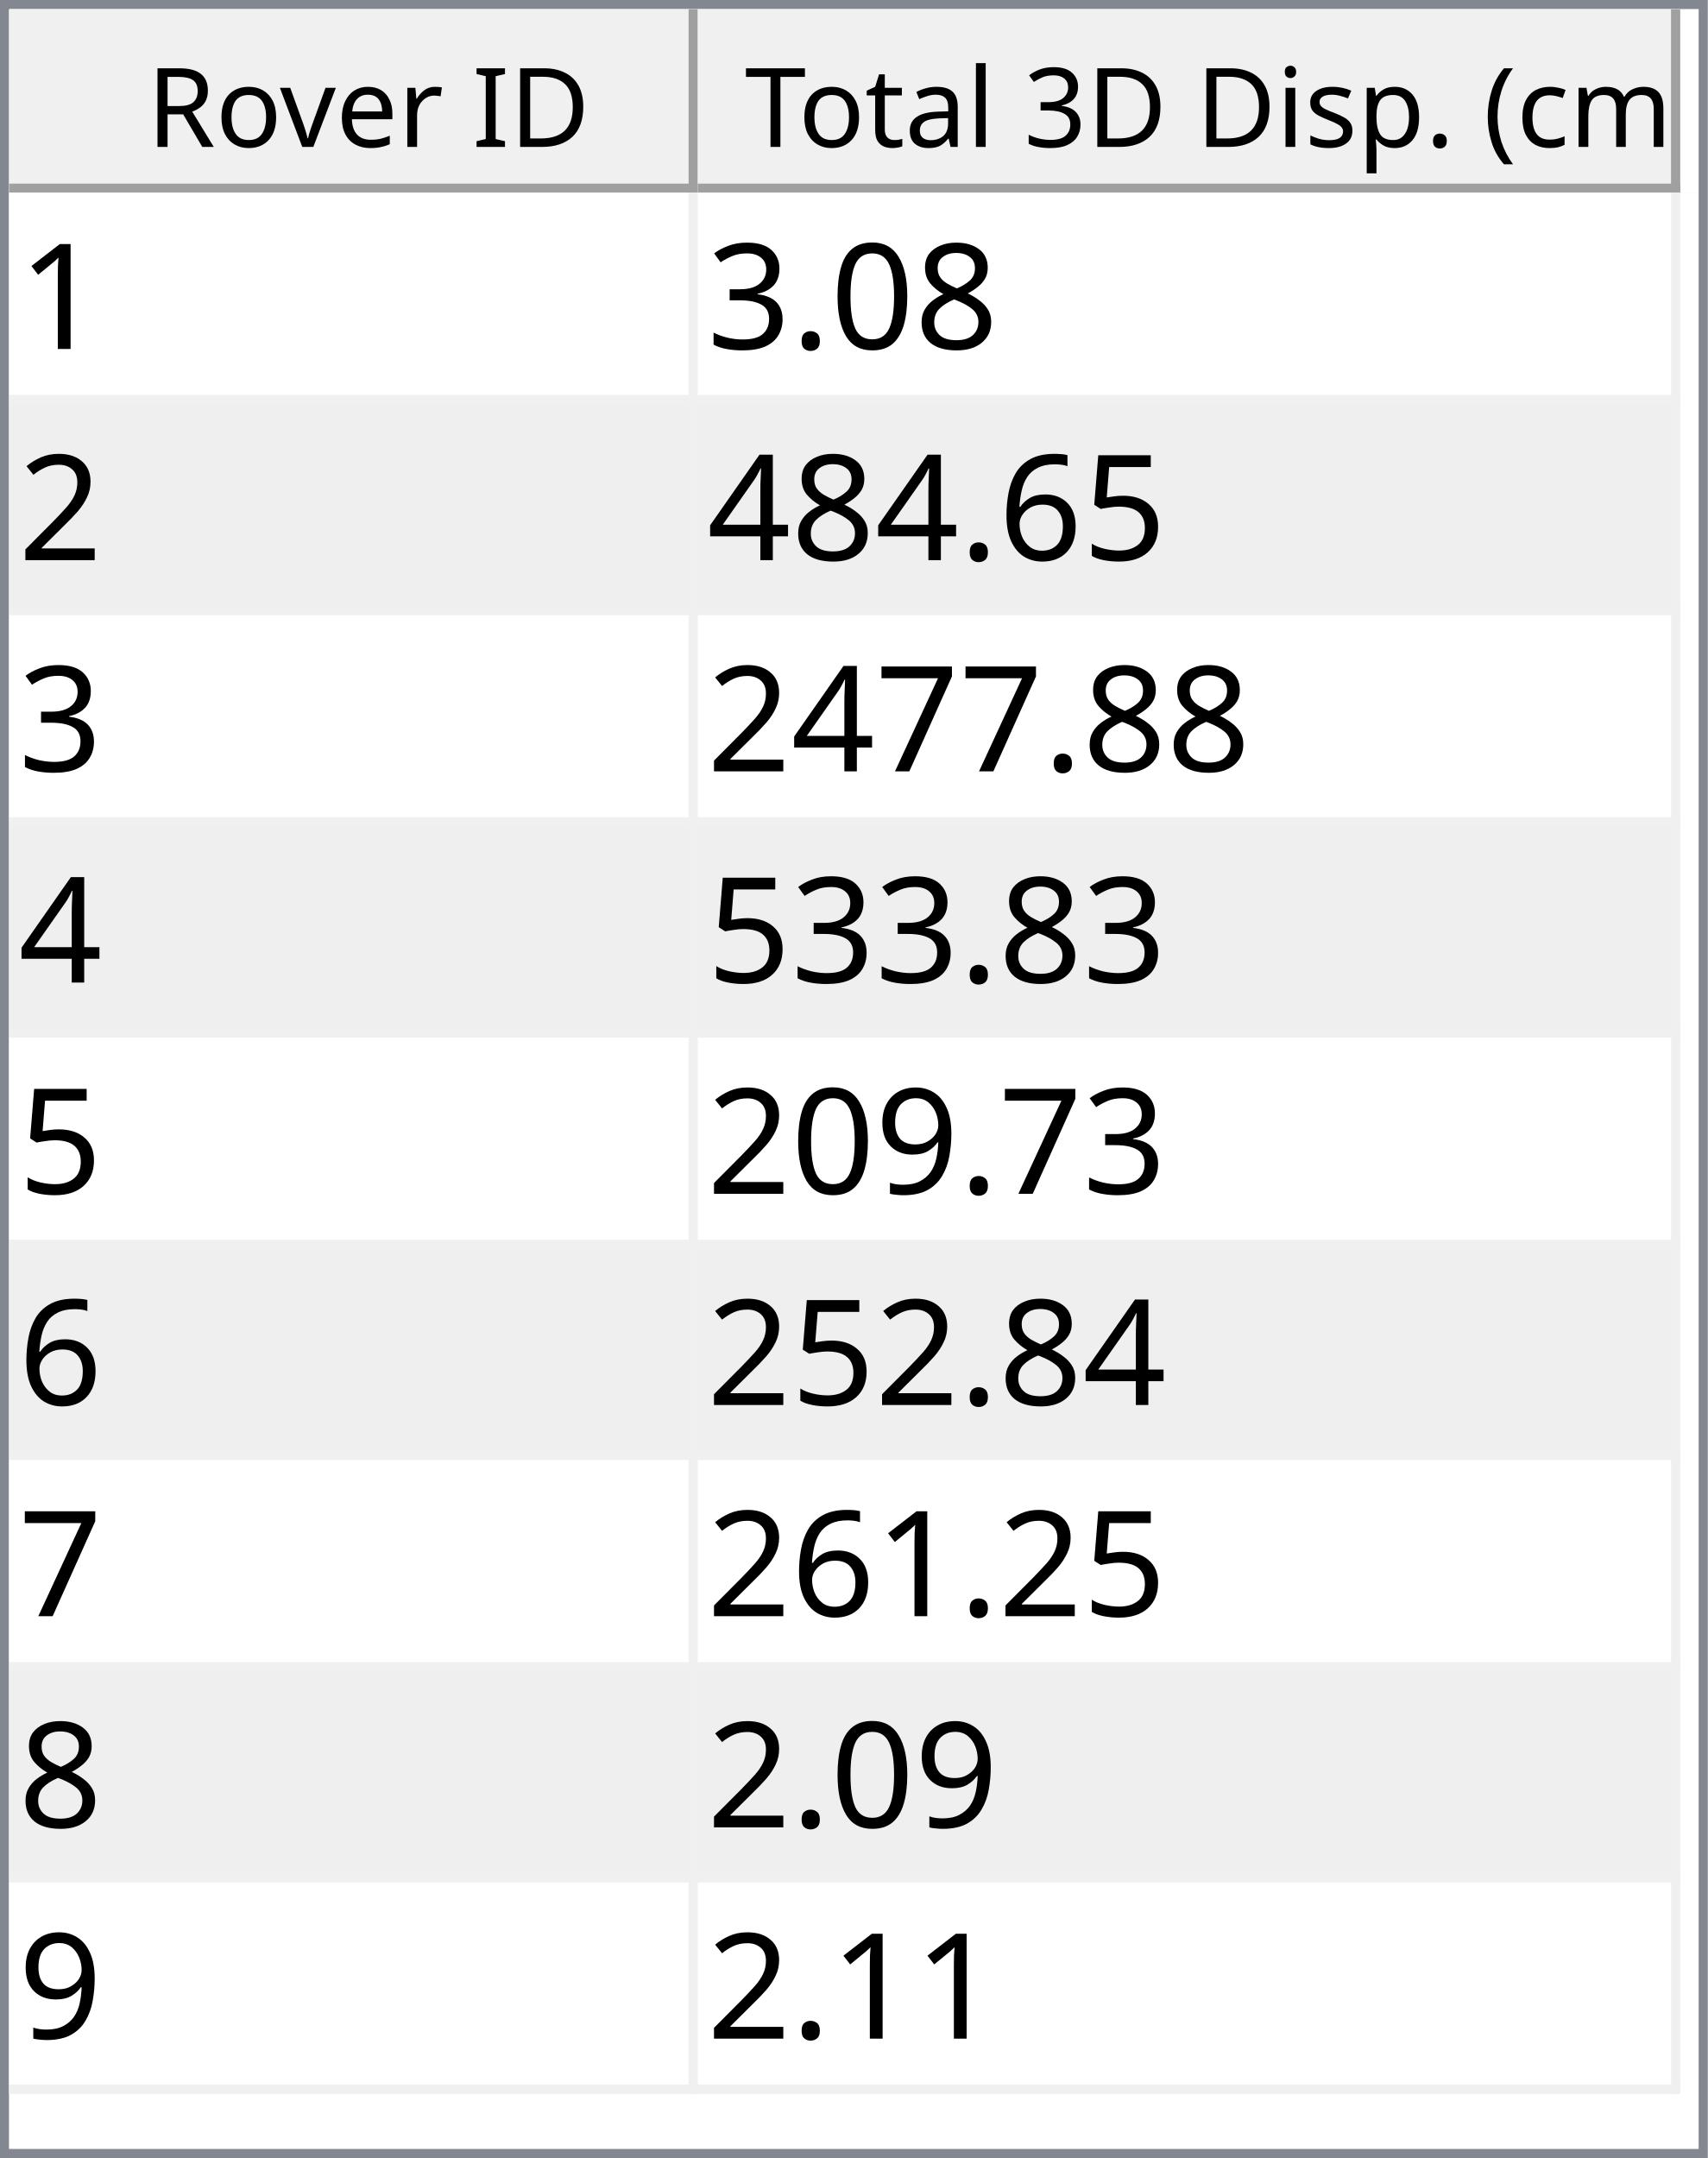
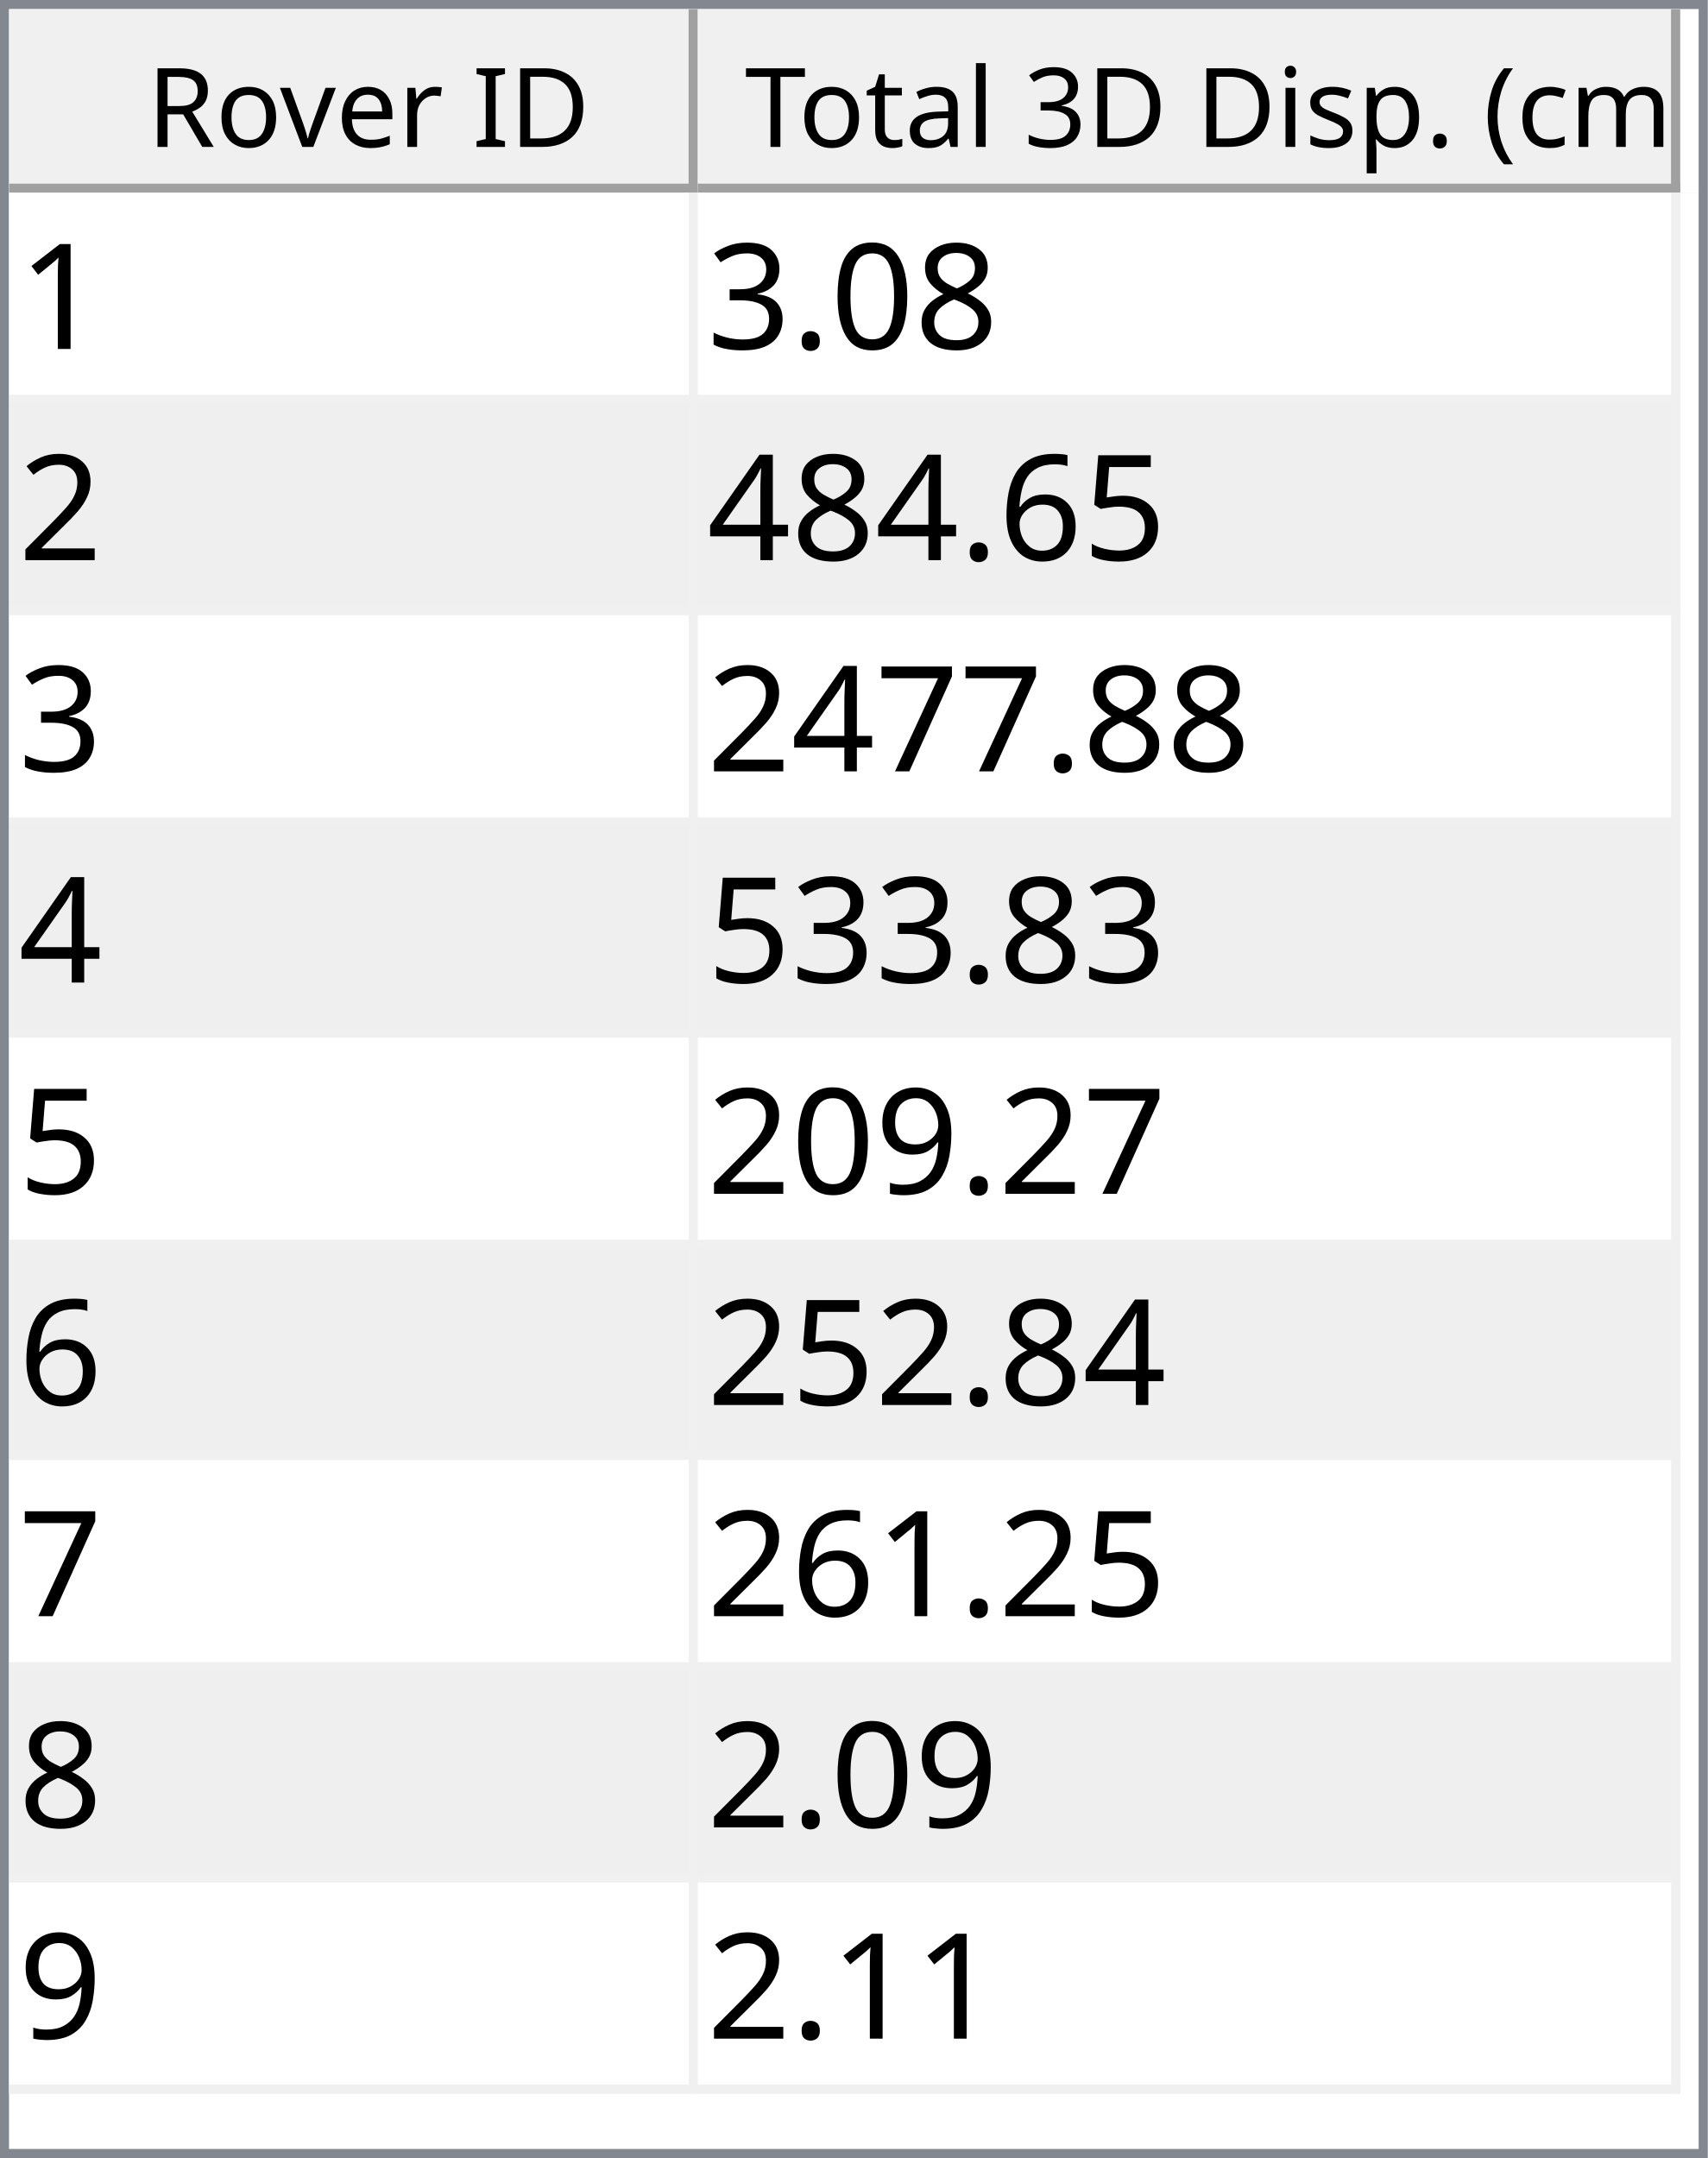
<svg xmlns="http://www.w3.org/2000/svg" style="fill-opacity:1; color-rendering:auto; color-interpolation:auto; text-rendering:auto; stroke:black; stroke-linecap:square; stroke-miterlimit:10; shape-rendering:auto; stroke-opacity:1; fill:black; stroke-dasharray:none; font-weight:normal; stroke-width:1; font-family:'Dialog'; font-style:normal; stroke-linejoin:miter; font-size:12px; stroke-dashoffset:0; image-rendering:auto;" width="186" height="235">
  <defs id="genericDefs" />
  <g>
    <defs id="defs1">
      <clipPath clipPathUnits="userSpaceOnUse" id="clipPath1">
        <path d="M0 0 L186 0 L186 235 L0 235 L0 0 Z" />
      </clipPath>
      <clipPath clipPathUnits="userSpaceOnUse" id="clipPath2">
        <path d="M0 0 L0 235 L186 235 L186 0 Z" />
      </clipPath>
      <clipPath clipPathUnits="userSpaceOnUse" id="clipPath3">
        <path d="M0 0 L0 20 L184 20 L184 0 Z" />
      </clipPath>
      <clipPath clipPathUnits="userSpaceOnUse" id="clipPath4">
        <path d="M0 0 L0 20 L75 20 L75 0 Z" />
      </clipPath>
      <clipPath clipPathUnits="userSpaceOnUse" id="clipPath5">
        <path d="M1 1 L1 19 L74 19 L74 1 Z" />
      </clipPath>
      <clipPath clipPathUnits="userSpaceOnUse" id="clipPath6">
        <path d="M0 0 L0 18 L73 18 L73 0 Z" />
      </clipPath>
      <clipPath clipPathUnits="userSpaceOnUse" id="clipPath7">
        <path d="M-0.5 -0.5 L-0.5 19.5 L74.5 19.5 L74.5 -0.5 Z" />
      </clipPath>
      <clipPath clipPathUnits="userSpaceOnUse" id="clipPath8">
        <path d="M0 0 L0 20 L107 20 L107 0 Z" />
      </clipPath>
      <clipPath clipPathUnits="userSpaceOnUse" id="clipPath9">
        <path d="M1 1 L1 19 L106 19 L106 1 Z" />
      </clipPath>
      <clipPath clipPathUnits="userSpaceOnUse" id="clipPath10">
        <path d="M0 0 L0 18 L105 18 L105 0 Z" />
      </clipPath>
      <clipPath clipPathUnits="userSpaceOnUse" id="clipPath11">
        <path d="M-0.5 -0.5 L-0.5 19.5 L106.5 19.5 L106.5 -0.5 Z" />
      </clipPath>
      <clipPath clipPathUnits="userSpaceOnUse" id="clipPath12">
        <path d="M0 0 L0 213 L184 213 L184 0 Z" />
      </clipPath>
      <clipPath clipPathUnits="userSpaceOnUse" id="clipPath13">
        <path d="M0 0 L0 207 L182 207 L182 0 Z" />
      </clipPath>
      <clipPath clipPathUnits="userSpaceOnUse" id="clipPath14">
        <path d="M-0.5 -0.5 L-0.5 206.5 L181.5 206.5 L181.5 -0.5 Z" />
      </clipPath>
      <clipPath clipPathUnits="userSpaceOnUse" id="clipPath15">
        <path d="M0 0 L0 22 L74 22 L74 0 Z" />
      </clipPath>
      <clipPath clipPathUnits="userSpaceOnUse" id="clipPath16">
        <path d="M0 0 L0 22 L106 22 L106 0 Z" />
      </clipPath>
      <font horiz-adv-x="64.551" id="font1">
        <font-face ascent="107.91" descent="25.098" units-per-em="100" style="font-style:normal; font-family:Segoe UI; font-weight:normal;" />
        <missing-glyph horiz-adv-x="64.551" d="M8.109 0 L8.109 68.266 L56.453 68.266 L56.453 0 L8.109 0 ZM15.328 7.234 L49.219 7.234 L49.219 61.031 L15.328 61.031 L15.328 7.234 Z" />
        <glyph unicode="D" horiz-adv-x="70.117" d="M9.188 0 L9.188 70.016 L28.516 70.016 Q65.531 70.016 65.531 35.891 Q65.531 19.672 55.25 9.836 Q44.969 0 27.734 0 L9.188 0 ZM17.391 62.594 L17.391 7.422 L27.828 7.422 Q41.609 7.422 49.273 14.797 Q56.938 22.172 56.938 35.688 Q56.938 62.594 28.328 62.594 L17.391 62.594 Z" />
        <glyph unicode="I" horiz-adv-x="26.611" d="M17.391 0 L9.188 0 L9.188 70.016 L17.391 70.016 L17.391 0 Z" />
        <glyph unicode=" " horiz-adv-x="27.393" d="" />
        <glyph unicode="r" horiz-adv-x="34.766" d="M34.188 41.891 Q32.078 43.5 28.125 43.5 Q23 43.5 19.555 38.672 Q16.109 33.844 16.109 25.484 L16.109 0 L8.109 0 L8.109 50 L16.109 50 L16.109 39.703 L16.312 39.703 Q18.016 44.969 21.531 47.922 Q25.047 50.875 29.391 50.875 Q32.516 50.875 34.188 50.203 L34.188 41.891 Z" />
        <glyph unicode="e" horiz-adv-x="52.295" d="M48.297 23 L12.984 23 Q13.188 14.656 17.484 10.109 Q21.781 5.562 29.297 5.562 Q37.75 5.562 44.828 11.141 L44.828 3.609 Q38.234 -1.172 27.391 -1.172 Q16.797 -1.172 10.742 5.641 Q4.688 12.453 4.688 24.812 Q4.688 36.469 11.305 43.82 Q17.922 51.172 27.734 51.172 Q37.547 51.172 42.922 44.828 Q48.297 38.484 48.297 27.203 L48.297 23 ZM40.094 29.781 Q40.047 36.719 36.75 40.578 Q33.453 44.438 27.594 44.438 Q21.922 44.438 17.969 40.383 Q14.016 36.328 13.094 29.781 L40.094 29.781 Z" />
        <glyph unicode="v" horiz-adv-x="47.9" d="M47.406 50 L27.484 0 L19.625 0 L0.688 50 L9.469 50 L22.172 13.672 Q23.578 9.672 23.922 6.688 L24.125 6.688 Q24.609 10.453 25.688 13.484 L38.969 50 L47.406 50 Z" />
        <glyph unicode="o" horiz-adv-x="58.594" d="M29 -1.172 Q17.922 -1.172 11.305 5.836 Q4.688 12.844 4.688 24.422 Q4.688 37.016 11.57 44.094 Q18.453 51.172 30.172 51.172 Q41.359 51.172 47.633 44.289 Q53.906 37.406 53.906 25.203 Q53.906 13.234 47.141 6.031 Q40.375 -1.172 29 -1.172 ZM29.594 44.438 Q21.875 44.438 17.383 39.188 Q12.891 33.938 12.891 24.703 Q12.891 15.828 17.43 10.695 Q21.969 5.562 29.594 5.562 Q37.359 5.562 41.531 10.594 Q45.703 15.625 45.703 24.906 Q45.703 34.281 41.531 39.359 Q37.359 44.438 29.594 44.438 Z" />
        <glyph unicode="R" horiz-adv-x="59.814" d="M59.375 0 L49.609 0 L37.891 19.625 Q36.281 22.359 34.766 24.289 Q33.25 26.219 31.664 27.438 Q30.078 28.656 28.25 29.219 Q26.422 29.781 24.125 29.781 L17.391 29.781 L17.391 0 L9.188 0 L9.188 70.016 L30.078 70.016 Q34.672 70.016 38.555 68.867 Q42.438 67.719 45.289 65.375 Q48.141 63.031 49.758 59.547 Q51.375 56.062 51.375 51.375 Q51.375 47.703 50.273 44.656 Q49.172 41.609 47.148 39.211 Q45.125 36.812 42.266 35.133 Q39.406 33.453 35.844 32.516 L35.844 32.328 Q37.594 31.547 38.891 30.547 Q40.188 29.547 41.359 28.18 Q42.531 26.812 43.68 25.078 Q44.828 23.344 46.234 21.047 L59.375 0 ZM17.391 62.594 L17.391 37.203 L28.516 37.203 Q31.594 37.203 34.203 38.133 Q36.812 39.062 38.719 40.797 Q40.625 42.531 41.703 45.047 Q42.781 47.562 42.781 50.688 Q42.781 56.297 39.141 59.445 Q35.5 62.594 28.609 62.594 L17.391 62.594 Z" />
        <glyph unicode=")" horiz-adv-x="30.176" d="M8.297 -15.922 L1.172 -15.922 Q16.406 2.344 16.406 26.812 Q16.406 51.469 1.078 70.016 L8.297 70.016 Q23.531 52.156 23.531 26.703 Q23.531 1.375 8.297 -15.922 Z" />
        <glyph unicode="m" horiz-adv-x="86.133" d="M79.109 0 L71.094 0 L71.094 28.719 Q71.094 37.016 68.531 40.727 Q65.969 44.438 59.906 44.438 Q54.781 44.438 51.195 39.75 Q47.609 35.062 47.609 28.516 L47.609 0 L39.594 0 L39.594 29.688 Q39.594 44.438 28.219 44.438 Q22.953 44.438 19.531 40.016 Q16.109 35.594 16.109 28.516 L16.109 0 L8.109 0 L8.109 50 L16.109 50 L16.109 42.094 L16.312 42.094 Q21.625 51.172 31.844 51.172 Q36.969 51.172 40.773 48.312 Q44.578 45.453 46 40.828 Q51.562 51.172 62.594 51.172 Q79.109 51.172 79.109 30.812 L79.109 0 Z" />
        <glyph unicode="c" horiz-adv-x="46.191" d="M42.188 2.297 Q36.422 -1.172 28.516 -1.172 Q17.828 -1.172 11.258 5.789 Q4.688 12.75 4.688 23.828 Q4.688 36.188 11.766 43.68 Q18.844 51.172 30.672 51.172 Q37.25 51.172 42.281 48.734 L42.281 40.531 Q36.719 44.438 30.375 44.438 Q22.703 44.438 17.797 38.945 Q12.891 33.453 12.891 24.516 Q12.891 15.719 17.508 10.641 Q22.125 5.562 29.891 5.562 Q36.422 5.562 42.188 9.906 L42.188 2.297 Z" />
        <glyph unicode="(" horiz-adv-x="30.176" d="M29.109 -15.922 L21.969 -15.922 Q6.844 1.375 6.844 26.703 Q6.844 52.156 21.969 70.016 L29.203 70.016 Q13.875 51.469 13.875 26.812 Q13.875 2.344 29.109 -15.922 Z" />
        <glyph unicode="." horiz-adv-x="21.68" d="M10.891 -1.078 Q8.641 -1.078 7.055 0.539 Q5.469 2.156 5.469 4.391 Q5.469 6.641 7.055 8.273 Q8.641 9.906 10.891 9.906 Q13.188 9.906 14.797 8.273 Q16.406 6.641 16.406 4.391 Q16.406 2.156 14.797 0.539 Q13.188 -1.078 10.891 -1.078 Z" />
        <glyph unicode="p" horiz-adv-x="58.789" d="M16.312 7.234 L16.109 7.234 L16.109 -23 L8.109 -23 L8.109 50 L16.109 50 L16.109 41.219 L16.312 41.219 Q22.219 51.172 33.594 51.172 Q43.266 51.172 48.688 44.461 Q54.109 37.75 54.109 26.469 Q54.109 13.922 48 6.375 Q41.891 -1.172 31.297 -1.172 Q21.578 -1.172 16.312 7.234 ZM16.109 27.391 L16.109 20.406 Q16.109 14.203 20.141 9.883 Q24.172 5.562 30.375 5.562 Q37.641 5.562 41.773 11.133 Q45.906 16.703 45.906 26.609 Q45.906 34.969 42.047 39.703 Q38.188 44.438 31.594 44.438 Q24.609 44.438 20.359 39.578 Q16.109 34.719 16.109 27.391 Z" />
        <glyph unicode="s" horiz-adv-x="42.432" d="M5.078 1.812 L5.078 10.406 Q11.625 5.562 19.484 5.562 Q30.031 5.562 30.031 12.594 Q30.031 14.594 29.125 15.992 Q28.219 17.391 26.68 18.461 Q25.141 19.531 23.07 20.383 Q21 21.234 18.609 22.172 Q15.281 23.484 12.766 24.828 Q10.25 26.172 8.57 27.859 Q6.891 29.547 6.031 31.695 Q5.172 33.844 5.172 36.719 Q5.172 40.234 6.789 42.945 Q8.406 45.656 11.086 47.484 Q13.766 49.312 17.211 50.242 Q20.656 51.172 24.312 51.172 Q30.812 51.172 35.938 48.922 L35.938 40.828 Q30.422 44.438 23.25 44.438 Q21 44.438 19.195 43.922 Q17.391 43.406 16.094 42.477 Q14.797 41.547 14.086 40.258 Q13.375 38.969 13.375 37.406 Q13.375 35.453 14.086 34.133 Q14.797 32.812 16.164 31.789 Q17.531 30.766 19.484 29.938 Q21.438 29.109 23.922 28.125 Q27.25 26.859 29.883 25.516 Q32.516 24.172 34.375 22.484 Q36.234 20.797 37.234 18.602 Q38.234 16.406 38.234 13.375 Q38.234 9.672 36.602 6.938 Q34.969 4.203 32.234 2.398 Q29.5 0.594 25.93 -0.289 Q22.359 -1.172 18.453 -1.172 Q10.75 -1.172 5.078 1.812 Z" />
        <glyph unicode="i" horiz-adv-x="24.219" d="M12.203 62.703 Q10.062 62.703 8.547 64.164 Q7.031 65.625 7.031 67.875 Q7.031 70.125 8.547 71.609 Q10.062 73.094 12.203 73.094 Q14.406 73.094 15.945 71.609 Q17.484 70.125 17.484 67.875 Q17.484 65.719 15.945 64.211 Q14.406 62.703 12.203 62.703 ZM16.109 0 L8.109 0 L8.109 50 L16.109 50 L16.109 0 Z" />
        <glyph unicode="3" horiz-adv-x="53.906" d="M46.531 19.828 Q46.531 15.094 44.75 11.211 Q42.969 7.328 39.719 4.57 Q36.469 1.812 31.93 0.297 Q27.391 -1.219 21.922 -1.219 Q11.922 -1.219 6 2.594 L6 11.188 Q13.094 5.609 22.219 5.609 Q25.875 5.609 28.828 6.539 Q31.781 7.469 33.906 9.227 Q36.031 10.984 37.18 13.477 Q38.328 15.969 38.328 19.094 Q38.328 32.812 18.797 32.812 L12.984 32.812 L12.984 39.594 L18.5 39.594 Q35.797 39.594 35.797 52.484 Q35.797 64.406 22.609 64.406 Q15.188 64.406 8.688 59.422 L8.688 67.188 Q15.375 71.188 24.609 71.188 Q29 71.188 32.57 69.969 Q36.141 68.75 38.68 66.555 Q41.219 64.359 42.609 61.281 Q44 58.203 44 54.5 Q44 40.672 30.031 36.719 L30.031 36.531 Q33.594 36.141 36.625 34.797 Q39.656 33.453 41.852 31.305 Q44.047 29.156 45.289 26.25 Q46.531 23.344 46.531 19.828 Z" />
        <glyph unicode="l" horiz-adv-x="24.219" d="M16.109 0 L8.109 0 L8.109 74.031 L16.109 74.031 L16.109 0 Z" />
        <glyph unicode="a" horiz-adv-x="50.879" d="M43.891 0 L35.891 0 L35.891 7.812 L35.688 7.812 Q30.469 -1.172 20.312 -1.172 Q12.844 -1.172 8.617 2.781 Q4.391 6.734 4.391 13.281 Q4.391 27.297 20.906 29.594 L35.891 31.688 Q35.891 44.438 25.594 44.438 Q16.547 44.438 9.281 38.281 L9.281 46.484 Q16.656 51.172 26.266 51.172 Q43.891 51.172 43.891 32.516 L43.891 0 ZM35.891 25.297 L23.828 23.641 Q18.266 22.859 15.43 20.875 Q12.594 18.891 12.594 13.875 Q12.594 10.203 15.211 7.883 Q17.828 5.562 22.172 5.562 Q28.125 5.562 32.008 9.742 Q35.891 13.922 35.891 20.312 L35.891 25.297 Z" />
        <glyph unicode="t" horiz-adv-x="33.887" d="M31.297 0.484 Q28.469 -1.078 23.828 -1.078 Q10.688 -1.078 10.688 13.578 L10.688 43.172 L2.094 43.172 L2.094 50 L10.688 50 L10.688 62.203 L18.703 64.797 L18.703 50 L31.297 50 L31.297 43.172 L18.703 43.172 L18.703 14.984 Q18.703 9.969 20.414 7.82 Q22.125 5.672 26.078 5.672 Q29.109 5.672 31.297 7.328 L31.297 0.484 Z" />
        <glyph unicode="T" horiz-adv-x="52.393" d="M50.594 62.594 L30.375 62.594 L30.375 0 L22.172 0 L22.172 62.594 L2 62.594 L2 70.016 L50.594 70.016 L50.594 62.594 Z" />
      </font>
      <font horiz-adv-x="75.0" id="font2">
        <font-face ascent="100.537" descent="21.973" units-per-em="100" style="font-style:normal; font-family:sans-serif; font-weight:normal;" />
        <missing-glyph horiz-adv-x="75.0" d="M12.5 0 L12.5 62.5 L62.5 62.5 L62.5 0 L12.5 0 ZM14.062 1.562 L60.938 1.562 L60.938 60.938 L14.062 60.938 L14.062 1.562 Z" />
        <glyph unicode="1" horiz-adv-x="55.615" d="M37.25 0 L28.469 0 L28.469 56 Q25.297 52.984 20.141 49.953 Q14.984 46.922 10.891 45.406 L10.891 53.906 Q18.266 57.375 23.781 62.305 Q29.297 67.234 31.594 71.875 L37.25 71.875 L37.25 0 Z" />
        <glyph unicode="8" horiz-adv-x="55.615" d="M17.672 38.812 Q12.203 40.828 9.57 44.539 Q6.938 48.25 6.938 53.422 Q6.938 61.234 12.555 66.555 Q18.172 71.875 27.484 71.875 Q36.859 71.875 42.578 66.43 Q48.297 60.984 48.297 53.172 Q48.297 48.188 45.68 44.508 Q43.062 40.828 37.75 38.812 Q44.344 36.672 47.781 31.883 Q51.219 27.094 51.219 20.453 Q51.219 11.281 44.727 5.031 Q38.234 -1.219 27.641 -1.219 Q17.047 -1.219 10.547 5.055 Q4.047 11.328 4.047 20.703 Q4.047 27.688 7.594 32.398 Q11.141 37.109 17.672 38.812 ZM15.922 53.719 Q15.922 48.641 19.195 45.414 Q22.469 42.188 27.688 42.188 Q32.766 42.188 36.016 45.383 Q39.266 48.578 39.266 53.219 Q39.266 58.062 35.914 61.359 Q32.562 64.656 27.594 64.656 Q22.562 64.656 19.242 61.43 Q15.922 58.203 15.922 53.719 ZM13.094 20.656 Q13.094 16.891 14.875 13.375 Q16.656 9.859 20.172 7.93 Q23.688 6 27.734 6 Q34.031 6 38.133 10.055 Q42.234 14.109 42.234 20.359 Q42.234 26.703 38.016 30.859 Q33.797 35.016 27.438 35.016 Q21.234 35.016 17.164 30.914 Q13.094 26.812 13.094 20.656 Z" />
        <glyph unicode="0" horiz-adv-x="55.615" d="M4.156 35.297 Q4.156 48 6.766 55.742 Q9.375 63.484 14.523 67.68 Q19.672 71.875 27.484 71.875 Q33.25 71.875 37.594 69.555 Q41.938 67.234 44.773 62.867 Q47.609 58.5 49.219 52.227 Q50.828 45.953 50.828 35.297 Q50.828 22.703 48.242 14.969 Q45.656 7.234 40.508 3.008 Q35.359 -1.219 27.484 -1.219 Q17.141 -1.219 11.234 6.203 Q4.156 15.141 4.156 35.297 ZM13.188 35.297 Q13.188 17.672 17.312 11.836 Q21.438 6 27.484 6 Q33.547 6 37.672 11.859 Q41.797 17.719 41.797 35.297 Q41.797 52.984 37.672 58.789 Q33.547 64.594 27.391 64.594 Q21.344 64.594 17.719 59.469 Q13.188 52.938 13.188 35.297 Z" />
        <glyph unicode="." horiz-adv-x="27.783" d="M9.078 0 L9.078 10.016 L19.094 10.016 L19.094 0 L9.078 0 Z" />
        <glyph unicode="3" horiz-adv-x="55.615" d="M4.203 18.891 L12.984 20.062 Q14.5 12.594 18.141 9.297 Q21.781 6 27 6 Q33.203 6 37.477 10.297 Q41.75 14.594 41.75 20.953 Q41.75 27 37.797 30.93 Q33.844 34.859 27.734 34.859 Q25.25 34.859 21.531 33.891 L22.516 41.609 Q23.391 41.5 23.922 41.5 Q29.547 41.5 34.039 44.43 Q38.531 47.359 38.531 53.469 Q38.531 58.297 35.258 61.477 Q31.984 64.656 26.812 64.656 Q21.688 64.656 18.266 61.43 Q14.844 58.203 13.875 51.766 L5.078 53.328 Q6.688 62.156 12.398 67.016 Q18.109 71.875 26.609 71.875 Q32.469 71.875 37.398 69.359 Q42.328 66.844 44.945 62.5 Q47.562 58.156 47.562 53.266 Q47.562 48.641 45.07 44.828 Q42.578 41.016 37.703 38.766 Q44.047 37.312 47.562 32.695 Q51.078 28.078 51.078 21.141 Q51.078 11.766 44.242 5.25 Q37.406 -1.266 26.953 -1.266 Q17.531 -1.266 11.305 4.352 Q5.078 9.969 4.203 18.891 Z" />
        <glyph unicode="2" horiz-adv-x="55.615" d="M50.344 8.453 L50.344 0 L3.031 0 Q2.938 3.172 4.047 6.109 Q5.859 10.938 9.836 15.625 Q13.812 20.312 21.344 26.469 Q33.016 36.031 37.117 41.625 Q41.219 47.219 41.219 52.203 Q41.219 57.422 37.477 61.008 Q33.734 64.594 27.734 64.594 Q21.391 64.594 17.578 60.789 Q13.766 56.984 13.719 50.25 L4.688 51.172 Q5.609 61.281 11.664 66.578 Q17.719 71.875 27.938 71.875 Q38.234 71.875 44.242 66.164 Q50.25 60.453 50.25 52 Q50.25 47.703 48.492 43.555 Q46.734 39.406 42.656 34.812 Q38.578 30.219 29.109 22.219 Q21.188 15.578 18.945 13.211 Q16.703 10.844 15.234 8.453 L50.344 8.453 Z" />
        <glyph unicode="5" horiz-adv-x="55.615" d="M4.156 18.75 L13.375 19.531 Q14.406 12.797 18.141 9.398 Q21.875 6 27.156 6 Q33.5 6 37.891 10.789 Q42.281 15.578 42.281 23.484 Q42.281 31 38.062 35.352 Q33.844 39.703 27 39.703 Q22.75 39.703 19.336 37.773 Q15.922 35.844 13.969 32.766 L5.719 33.844 L12.641 70.609 L48.25 70.609 L48.25 62.203 L19.672 62.203 L15.828 42.969 Q22.266 47.469 29.344 47.469 Q38.719 47.469 45.164 40.969 Q51.609 34.469 51.609 24.266 Q51.609 14.547 45.953 7.469 Q39.062 -1.219 27.156 -1.219 Q17.391 -1.219 11.211 4.25 Q5.031 9.719 4.156 18.75 Z" />
        <glyph unicode="6" horiz-adv-x="55.615" d="M49.75 54.047 L41.016 53.375 Q39.844 58.547 37.703 60.891 Q34.125 64.656 28.906 64.656 Q24.703 64.656 21.531 62.312 Q17.391 59.281 14.992 53.469 Q12.594 47.656 12.5 36.922 Q15.672 41.75 20.266 44.094 Q24.859 46.438 29.891 46.438 Q38.672 46.438 44.852 39.969 Q51.031 33.5 51.031 23.25 Q51.031 16.5 48.125 10.719 Q45.219 4.938 40.141 1.859 Q35.062 -1.219 28.609 -1.219 Q17.625 -1.219 10.695 6.859 Q3.766 14.938 3.766 33.5 Q3.766 54.25 11.422 63.672 Q18.109 71.875 29.438 71.875 Q37.891 71.875 43.289 67.141 Q48.688 62.406 49.75 54.047 ZM13.875 23.188 Q13.875 18.656 15.797 14.508 Q17.719 10.359 21.188 8.18 Q24.656 6 28.469 6 Q34.031 6 38.039 10.492 Q42.047 14.984 42.047 22.703 Q42.047 30.125 38.086 34.398 Q34.125 38.672 28.125 38.672 Q22.172 38.672 18.023 34.398 Q13.875 30.125 13.875 23.188 Z" />
        <glyph unicode="4" horiz-adv-x="55.615" d="M32.328 0 L32.328 17.141 L1.266 17.141 L1.266 25.203 L33.938 71.578 L41.109 71.578 L41.109 25.203 L50.781 25.203 L50.781 17.141 L41.109 17.141 L41.109 0 L32.328 0 ZM32.328 25.203 L32.328 57.469 L9.906 25.203 L32.328 25.203 Z" />
        <glyph unicode="7" horiz-adv-x="55.615" d="M4.734 62.203 L4.734 70.656 L51.078 70.656 L51.078 63.812 Q44.234 56.547 37.523 44.484 Q30.812 32.422 27.156 19.672 Q24.516 10.688 23.781 0 L14.75 0 Q14.891 8.453 18.062 20.414 Q21.234 32.375 27.172 43.484 Q33.109 54.594 39.797 62.203 L4.734 62.203 Z" />
        <glyph unicode="9" horiz-adv-x="55.615" d="M5.469 16.547 L13.922 17.328 Q14.984 11.375 18.016 8.688 Q21.047 6 25.781 6 Q29.828 6 32.883 7.859 Q35.938 9.719 37.891 12.82 Q39.844 15.922 41.164 21.195 Q42.484 26.469 42.484 31.938 Q42.484 32.516 42.438 33.688 Q39.797 29.5 35.234 26.883 Q30.672 24.266 25.344 24.266 Q16.453 24.266 10.305 30.711 Q4.156 37.156 4.156 47.703 Q4.156 58.594 10.578 65.234 Q17 71.875 26.656 71.875 Q33.641 71.875 39.43 68.117 Q45.219 64.359 48.219 57.398 Q51.219 50.438 51.219 37.25 Q51.219 23.531 48.242 15.406 Q45.266 7.281 39.383 3.031 Q33.5 -1.219 25.594 -1.219 Q17.188 -1.219 11.867 3.445 Q6.547 8.109 5.469 16.547 ZM41.453 48.141 Q41.453 55.719 37.43 60.156 Q33.406 64.594 27.734 64.594 Q21.875 64.594 17.531 59.812 Q13.188 55.031 13.188 47.406 Q13.188 40.578 17.312 36.305 Q21.438 32.031 27.484 32.031 Q33.594 32.031 37.523 36.305 Q41.453 40.578 41.453 48.141 Z" />
      </font>
    </defs>
    <g style="fill:white; stroke:white;">
      <rect x="0" y="0" width="186" style="clip-path:url(#clipPath1); stroke:none;" height="235" />
    </g>
    <g style="fill:white; text-rendering:optimizeSpeed; color-rendering:optimizeSpeed; image-rendering:optimizeSpeed; shape-rendering:crispEdges; stroke:white; color-interpolation:sRGB;">
      <rect x="0" width="186" height="235" y="0" style="stroke:none;" />
      <path style="stroke:none;" d="M0 235 L186 235 L186 0 L0 0 Z" />
    </g>
    <g style="fill:rgb(240,240,240); font-family:'Segoe UI'; stroke:rgb(240,240,240);">
      <rect x="0" y="0" width="186" style="clip-path:url(#clipPath2); stroke:none;" height="235" />
    </g>
    <g style="fill:rgb(130,135,144); font-family:'Segoe UI'; stroke:rgb(130,135,144);">
      <path d="M0 0 L186 0 L186 235 L0 235 L0 0 ZM1 1 L185 1 L185 234 L1 234 L1 1 Z" style="fill-rule:evenodd; clip-path:url(#clipPath2); stroke:none;" />
    </g>
    <g style="fill:white; font-family:'Segoe UI'; stroke:white;" transform="translate(1,1)">
      <rect x="0" y="0" width="184" style="clip-path:url(#clipPath3); stroke:none;" height="20" />
    </g>
    <g style="fill:rgb(240,240,240); font-family:'Segoe UI'; stroke:rgb(240,240,240);" transform="translate(1,1)">
      <rect x="0" y="0" width="75" style="clip-path:url(#clipPath4); stroke:none;" height="20" />
    </g>
    <g style="font-family:'Segoe UI';" transform="translate(2,2)">
      <text x="14" xml:space="preserve" y="14" style="clip-path:url(#clipPath6); stroke:none;">Rover ID</text>
    </g>
    <g style="fill:rgb(160,160,160); font-family:'Segoe UI'; stroke:rgb(160,160,160); stroke-linejoin:bevel;" transform="translate(1.5,1.5)">
      <line x1="74" x2="74" y1="0" style="fill:none; clip-path:url(#clipPath7);" y2="19" />
    </g>
    <g style="fill:rgb(160,160,160); font-family:'Segoe UI'; stroke:rgb(160,160,160); stroke-linejoin:bevel;" transform="matrix(1,0,0,1,1,1) translate(0.5,0.5)">
      <line x1="0" x2="74" y1="19" style="fill:none; clip-path:url(#clipPath7);" y2="19" />
    </g>
    <g style="fill:rgb(240,240,240); font-family:'Segoe UI'; stroke:rgb(240,240,240);" transform="translate(76,1)">
      <rect x="0" y="0" width="107" style="clip-path:url(#clipPath8); stroke:none;" height="20" />
    </g>
    <g style="font-family:'Segoe UI';" transform="translate(77,2)">
      <text x="1" xml:space="preserve" y="14" style="clip-path:url(#clipPath10); stroke:none;"> Total 3D Disp. (cm)</text>
    </g>
    <g style="fill:rgb(160,160,160); font-family:'Segoe UI'; stroke:rgb(160,160,160); stroke-linejoin:bevel;" transform="translate(76.5,1.5)">
      <line x1="106" x2="106" y1="0" style="fill:none; clip-path:url(#clipPath11);" y2="19" />
    </g>
    <g style="fill:rgb(160,160,160); font-family:'Segoe UI'; stroke:rgb(160,160,160); stroke-linejoin:bevel;" transform="matrix(1,0,0,1,76,1) translate(0.5,0.5)">
      <line x1="0" x2="106" y1="19" style="fill:none; clip-path:url(#clipPath11);" y2="19" />
    </g>
    <g style="fill:white; font-family:'Segoe UI'; stroke:white;" transform="translate(1,21)">
      <rect x="0" y="0" width="184" style="clip-path:url(#clipPath12); stroke:none;" height="213" />
    </g>
    <g style="fill:rgb(240,240,240); font-size:16px; font-family:sans-serif; stroke:rgb(240,240,240);" transform="translate(1,21)">
      <rect x="0" y="0" width="182" style="clip-path:url(#clipPath13); stroke:none;" height="207" />
      <line transform="translate(0.5,0.5)" x1="0" x2="181" y1="22" style="clip-path:url(#clipPath14); fill:none; stroke-linejoin:bevel;" y2="22" />
    </g>
    <g transform="matrix(1,0,0,1,1,21) translate(0.5,0.5)" style="fill:rgb(240,240,240); font-size:16px; font-family:sans-serif; stroke:rgb(240,240,240); stroke-linejoin:bevel;">
      <line x1="0" x2="181" y1="45" style="fill:none; clip-path:url(#clipPath14);" y2="45" />
    </g>
    <g transform="matrix(1,0,0,1,1,21) translate(0.5,0.5)" style="fill:rgb(240,240,240); font-size:16px; font-family:sans-serif; stroke:rgb(240,240,240); stroke-linejoin:bevel;">
      <line x1="0" x2="181" y1="68" style="fill:none; clip-path:url(#clipPath14);" y2="68" />
    </g>
    <g transform="matrix(1,0,0,1,1,21) translate(0.5,0.5)" style="fill:rgb(240,240,240); font-size:16px; font-family:sans-serif; stroke:rgb(240,240,240); stroke-linejoin:bevel;">
      <line x1="0" x2="181" y1="91" style="fill:none; clip-path:url(#clipPath14);" y2="91" />
    </g>
    <g transform="matrix(1,0,0,1,1,21) translate(0.5,0.5)" style="fill:rgb(240,240,240); font-size:16px; font-family:sans-serif; stroke:rgb(240,240,240); stroke-linejoin:bevel;">
      <line x1="0" x2="181" y1="114" style="fill:none; clip-path:url(#clipPath14);" y2="114" />
    </g>
    <g transform="matrix(1,0,0,1,1,21) translate(0.5,0.5)" style="fill:rgb(240,240,240); font-size:16px; font-family:sans-serif; stroke:rgb(240,240,240); stroke-linejoin:bevel;">
      <line x1="0" x2="181" y1="137" style="fill:none; clip-path:url(#clipPath14);" y2="137" />
    </g>
    <g transform="matrix(1,0,0,1,1,21) translate(0.5,0.5)" style="fill:rgb(240,240,240); font-size:16px; font-family:sans-serif; stroke:rgb(240,240,240); stroke-linejoin:bevel;">
      <line x1="0" x2="181" y1="160" style="fill:none; clip-path:url(#clipPath14);" y2="160" />
    </g>
    <g transform="matrix(1,0,0,1,1,21) translate(0.5,0.5)" style="fill:rgb(240,240,240); font-size:16px; font-family:sans-serif; stroke:rgb(240,240,240); stroke-linejoin:bevel;">
      <line x1="0" x2="181" y1="183" style="fill:none; clip-path:url(#clipPath14);" y2="183" />
    </g>
    <g transform="matrix(1,0,0,1,1,21) translate(0.5,0.5)" style="fill:rgb(240,240,240); font-size:16px; font-family:sans-serif; stroke:rgb(240,240,240); stroke-linejoin:bevel;">
      <line x1="0" x2="181" y1="206" style="fill:none; clip-path:url(#clipPath14);" y2="206" />
    </g>
    <g transform="matrix(1,0,0,1,1,21) translate(0.5,0.5)" style="fill:rgb(240,240,240); font-size:16px; font-family:sans-serif; stroke:rgb(240,240,240); stroke-linejoin:bevel;">
      <line x1="74" x2="74" y1="0" style="fill:none; clip-path:url(#clipPath14);" y2="206" />
    </g>
    <g transform="matrix(1,0,0,1,1,21) translate(0.5,0.5)" style="fill:rgb(240,240,240); font-size:16px; font-family:sans-serif; stroke:rgb(240,240,240); stroke-linejoin:bevel;">
      <line x1="181" x2="181" y1="0" style="fill:none; clip-path:url(#clipPath14);" y2="206" />
    </g>
    <g style="fill:white; font-size:16px; font-family:sans-serif; stroke:white;" transform="matrix(1,0,0,1,1,21)">
      <rect x="0" y="0" width="74" style="clip-path:url(#clipPath15); stroke:none;" height="22" />
      <text x="1" y="17" style="fill:black; clip-path:url(#clipPath15); stroke:none;" xml:space="preserve">1</text>
    </g>
    <g style="fill:white; font-size:16px; font-family:sans-serif; stroke:white;" transform="matrix(1,0,0,1,1,21) translate(75,0)">
      <rect x="0" y="0" width="106" style="clip-path:url(#clipPath16); stroke:none;" height="22" />
      <text x="1" y="17" style="fill:black; clip-path:url(#clipPath16); stroke:none;" xml:space="preserve">3.08</text>
    </g>
    <g style="fill:rgb(239,239,239); font-size:16px; font-family:sans-serif; stroke:rgb(239,239,239);" transform="matrix(1,0,0,1,1,21) translate(0,23)">
      <rect x="0" y="0" width="74" style="clip-path:url(#clipPath15); stroke:none;" height="22" />
      <text x="1" y="17" style="fill:black; clip-path:url(#clipPath15); stroke:none;" xml:space="preserve">2</text>
    </g>
    <g style="fill:rgb(239,239,239); font-size:16px; font-family:sans-serif; stroke:rgb(239,239,239);" transform="matrix(1,0,0,1,1,21) translate(75,23)">
      <rect x="0" y="0" width="106" style="clip-path:url(#clipPath16); stroke:none;" height="22" />
      <text x="1" y="17" style="fill:black; clip-path:url(#clipPath16); stroke:none;" xml:space="preserve">484.65</text>
    </g>
    <g style="fill:white; font-size:16px; font-family:sans-serif; stroke:white;" transform="matrix(1,0,0,1,1,21) translate(0,46)">
      <rect x="0" y="0" width="74" style="clip-path:url(#clipPath15); stroke:none;" height="22" />
      <text x="1" y="17" style="fill:black; clip-path:url(#clipPath15); stroke:none;" xml:space="preserve">3</text>
    </g>
    <g style="fill:white; font-size:16px; font-family:sans-serif; stroke:white;" transform="matrix(1,0,0,1,1,21) translate(75,46)">
      <rect x="0" y="0" width="106" style="clip-path:url(#clipPath16); stroke:none;" height="22" />
      <text x="1" y="17" style="fill:black; clip-path:url(#clipPath16); stroke:none;" xml:space="preserve">2477.88</text>
    </g>
    <g style="fill:rgb(239,239,239); font-size:16px; font-family:sans-serif; stroke:rgb(239,239,239);" transform="matrix(1,0,0,1,1,21) translate(0,69)">
      <rect x="0" y="0" width="74" style="clip-path:url(#clipPath15); stroke:none;" height="22" />
      <text x="1" y="17" style="fill:black; clip-path:url(#clipPath15); stroke:none;" xml:space="preserve">4</text>
    </g>
    <g style="fill:rgb(239,239,239); font-size:16px; font-family:sans-serif; stroke:rgb(239,239,239);" transform="matrix(1,0,0,1,1,21) translate(75,69)">
      <rect x="0" y="0" width="106" style="clip-path:url(#clipPath16); stroke:none;" height="22" />
      <text x="1" y="17" style="fill:black; clip-path:url(#clipPath16); stroke:none;" xml:space="preserve">533.83</text>
    </g>
    <g style="fill:white; font-size:16px; font-family:sans-serif; stroke:white;" transform="matrix(1,0,0,1,1,21) translate(0,92)">
      <rect x="0" y="0" width="74" style="clip-path:url(#clipPath15); stroke:none;" height="22" />
      <text x="1" y="17" style="fill:black; clip-path:url(#clipPath15); stroke:none;" xml:space="preserve">5</text>
    </g>
    <g style="fill:white; font-size:16px; font-family:sans-serif; stroke:white;" transform="matrix(1,0,0,1,1,21) translate(75,92)">
      <rect x="0" y="0" width="106" style="clip-path:url(#clipPath16); stroke:none;" height="22" />
-       <text x="1" y="17" style="fill:black; clip-path:url(#clipPath16); stroke:none;" xml:space="preserve">209.73</text>
+       <text x="1" y="17" style="fill:black; clip-path:url(#clipPath16); stroke:none;" xml:space="preserve">209.27</text>
    </g>
    <g style="fill:rgb(239,239,239); font-size:16px; font-family:sans-serif; stroke:rgb(239,239,239);" transform="matrix(1,0,0,1,1,21) translate(0,115)">
      <rect x="0" y="0" width="74" style="clip-path:url(#clipPath15); stroke:none;" height="22" />
      <text x="1" y="17" style="fill:black; clip-path:url(#clipPath15); stroke:none;" xml:space="preserve">6</text>
    </g>
    <g style="fill:rgb(239,239,239); font-size:16px; font-family:sans-serif; stroke:rgb(239,239,239);" transform="matrix(1,0,0,1,1,21) translate(75,115)">
      <rect x="0" y="0" width="106" style="clip-path:url(#clipPath16); stroke:none;" height="22" />
      <text x="1" y="17" style="fill:black; clip-path:url(#clipPath16); stroke:none;" xml:space="preserve">252.84</text>
    </g>
    <g style="fill:white; font-size:16px; font-family:sans-serif; stroke:white;" transform="matrix(1,0,0,1,1,21) translate(0,138)">
      <rect x="0" y="0" width="74" style="clip-path:url(#clipPath15); stroke:none;" height="22" />
      <text x="1" y="17" style="fill:black; clip-path:url(#clipPath15); stroke:none;" xml:space="preserve">7</text>
    </g>
    <g style="fill:white; font-size:16px; font-family:sans-serif; stroke:white;" transform="matrix(1,0,0,1,1,21) translate(75,138)">
      <rect x="0" y="0" width="106" style="clip-path:url(#clipPath16); stroke:none;" height="22" />
      <text x="1" y="17" style="fill:black; clip-path:url(#clipPath16); stroke:none;" xml:space="preserve">261.25</text>
    </g>
    <g style="fill:rgb(239,239,239); font-size:16px; font-family:sans-serif; stroke:rgb(239,239,239);" transform="matrix(1,0,0,1,1,21) translate(0,161)">
      <rect x="0" y="0" width="74" style="clip-path:url(#clipPath15); stroke:none;" height="22" />
      <text x="1" y="17" style="fill:black; clip-path:url(#clipPath15); stroke:none;" xml:space="preserve">8</text>
    </g>
    <g style="fill:rgb(239,239,239); font-size:16px; font-family:sans-serif; stroke:rgb(239,239,239);" transform="matrix(1,0,0,1,1,21) translate(75,161)">
      <rect x="0" y="0" width="106" style="clip-path:url(#clipPath16); stroke:none;" height="22" />
      <text x="1" y="17" style="fill:black; clip-path:url(#clipPath16); stroke:none;" xml:space="preserve">2.09</text>
    </g>
    <g style="fill:white; font-size:16px; font-family:sans-serif; stroke:white;" transform="matrix(1,0,0,1,1,21) translate(0,184)">
      <rect x="0" y="0" width="74" style="clip-path:url(#clipPath15); stroke:none;" height="22" />
      <text x="1" y="17" style="fill:black; clip-path:url(#clipPath15); stroke:none;" xml:space="preserve">9</text>
    </g>
    <g style="fill:white; font-size:16px; font-family:sans-serif; stroke:white;" transform="matrix(1,0,0,1,1,21) translate(75,184)">
      <rect x="0" y="0" width="106" style="clip-path:url(#clipPath16); stroke:none;" height="22" />
      <text x="1" y="17" style="fill:black; clip-path:url(#clipPath16); stroke:none;" xml:space="preserve">2.11</text>
    </g>
  </g>
</svg>
